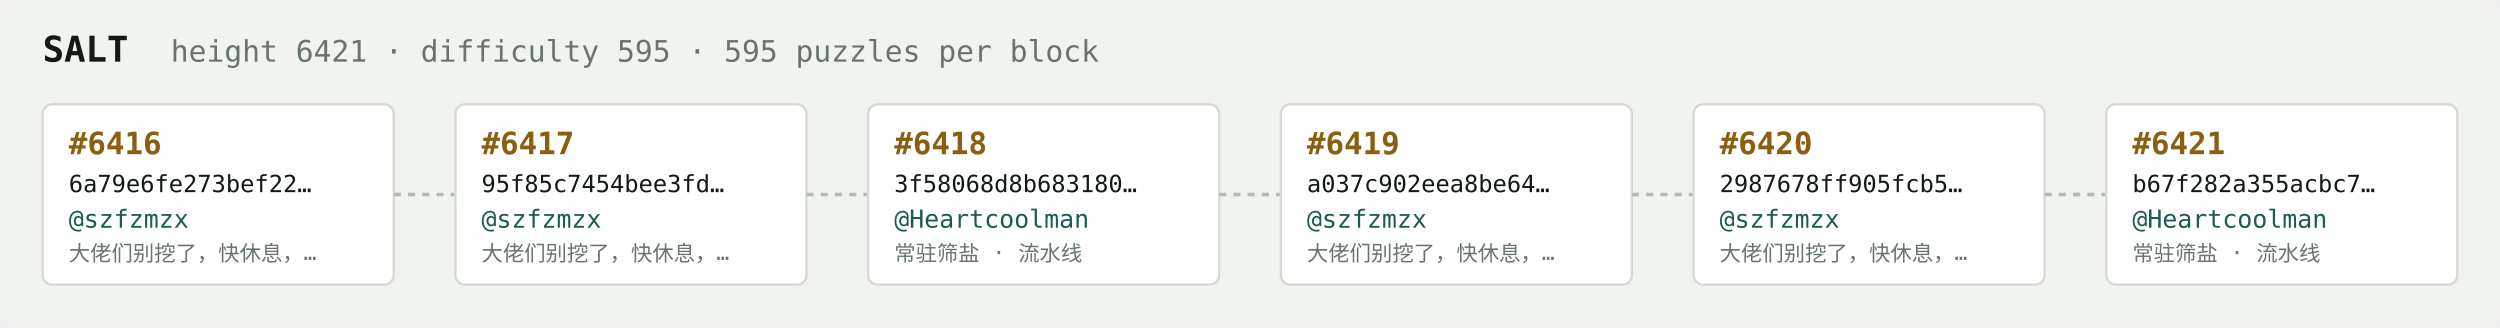
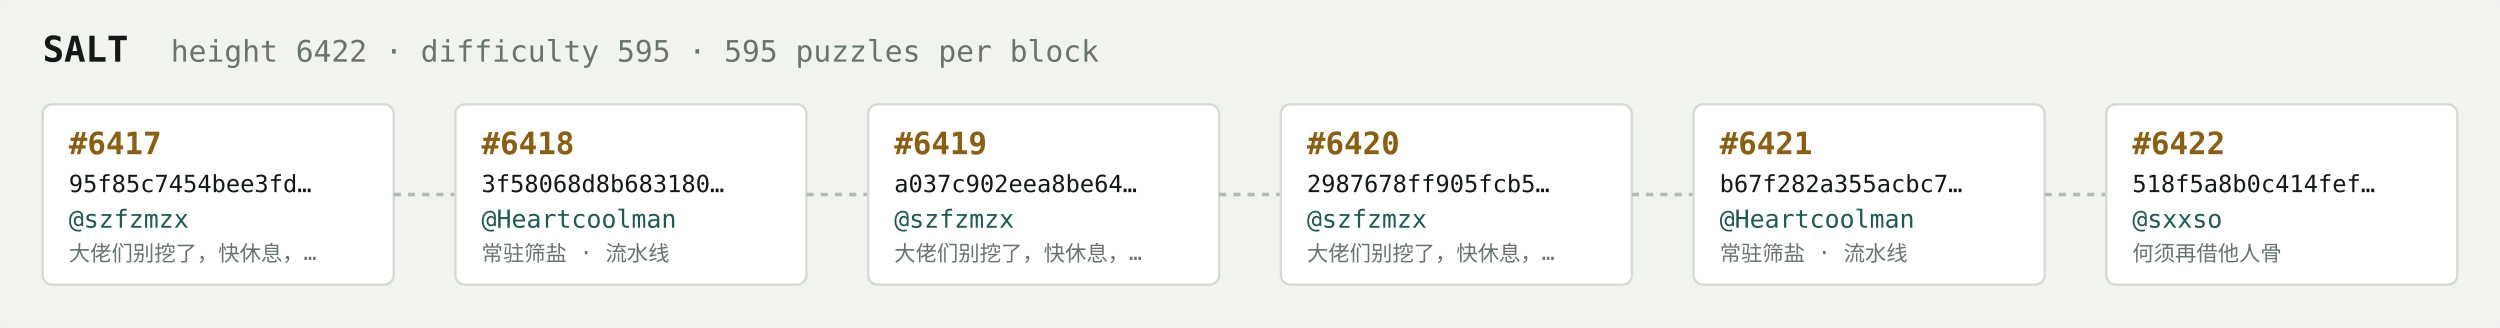
<svg xmlns="http://www.w3.org/2000/svg" width="1054" height="138" viewBox="0 0 1054 138" font-family="ui-monospace,SFMono-Regular,Menlo,monospace">
  <rect fill="#f1f3ef" width="1054" height="138" rx="6" />
  <text x="18" y="26" fill="#121916" font-size="15" font-weight="700">SALT</text>
-   <text x="72" y="26" fill="#68746e" font-size="12.5">height 6421 · difficulty 595 · 595 puzzles per block</text>
+   <text x="72" y="26" fill="#68746e" font-size="12.5">height 6422 · difficulty 595 · 595 puzzles per block</text>
  <rect x="18" y="44" width="148" height="76" rx="4" fill="#ffffff" stroke="#d5dbd2" stroke-width="1" />
-   <text x="29" y="65" fill="#8a5f10" font-size="13" font-weight="700">#6416</text>
-   <text x="29" y="81" fill="#121916" font-size="10">6a79e6fe273bef22…</text>
+   <text x="29" y="65" fill="#8a5f10" font-size="13" font-weight="700">#6417</text>
+   <text x="29" y="81" fill="#121916" font-size="10">95f85c7454bee3fd…</text>
  <text x="29" y="96" fill="#1c5b52" font-size="10.5">@szfzmzx</text>
  <text x="29" y="110" fill="#68746e" font-size="9">大佬们别挖了，快休息，…</text>
  <line x1="166" y1="82.0" x2="192" y2="82.0" stroke="#b3bcb4" stroke-width="1.5" stroke-dasharray="3 3" />
  <rect x="192" y="44" width="148" height="76" rx="4" fill="#ffffff" stroke="#d5dbd2" stroke-width="1" />
-   <text x="203" y="65" fill="#8a5f10" font-size="13" font-weight="700">#6417</text>
-   <text x="203" y="81" fill="#121916" font-size="10">95f85c7454bee3fd…</text>
-   <text x="203" y="96" fill="#1c5b52" font-size="10.5">@szfzmzx</text>
-   <text x="203" y="110" fill="#68746e" font-size="9">大佬们别挖了，快休息，…</text>
+   <text x="203" y="65" fill="#8a5f10" font-size="13" font-weight="700">#6418</text>
+   <text x="203" y="81" fill="#121916" font-size="10">3f58068d8b683180…</text>
+   <text x="203" y="96" fill="#1c5b52" font-size="10.5">@Heartcoolman</text>
+   <text x="203" y="110" fill="#68746e" font-size="9">常驻筛盐 · 流水线</text>
  <line x1="340" y1="82.0" x2="366" y2="82.0" stroke="#b3bcb4" stroke-width="1.5" stroke-dasharray="3 3" />
  <rect x="366" y="44" width="148" height="76" rx="4" fill="#ffffff" stroke="#d5dbd2" stroke-width="1" />
-   <text x="377" y="65" fill="#8a5f10" font-size="13" font-weight="700">#6418</text>
-   <text x="377" y="81" fill="#121916" font-size="10">3f58068d8b683180…</text>
-   <text x="377" y="96" fill="#1c5b52" font-size="10.5">@Heartcoolman</text>
-   <text x="377" y="110" fill="#68746e" font-size="9">常驻筛盐 · 流水线</text>
+   <text x="377" y="65" fill="#8a5f10" font-size="13" font-weight="700">#6419</text>
+   <text x="377" y="81" fill="#121916" font-size="10">a037c902eea8be64…</text>
+   <text x="377" y="96" fill="#1c5b52" font-size="10.5">@szfzmzx</text>
+   <text x="377" y="110" fill="#68746e" font-size="9">大佬们别挖了，快休息，…</text>
  <line x1="514" y1="82.0" x2="540" y2="82.0" stroke="#b3bcb4" stroke-width="1.5" stroke-dasharray="3 3" />
  <rect x="540" y="44" width="148" height="76" rx="4" fill="#ffffff" stroke="#d5dbd2" stroke-width="1" />
-   <text x="551" y="65" fill="#8a5f10" font-size="13" font-weight="700">#6419</text>
-   <text x="551" y="81" fill="#121916" font-size="10">a037c902eea8be64…</text>
+   <text x="551" y="65" fill="#8a5f10" font-size="13" font-weight="700">#6420</text>
+   <text x="551" y="81" fill="#121916" font-size="10">2987678ff905fcb5…</text>
  <text x="551" y="96" fill="#1c5b52" font-size="10.5">@szfzmzx</text>
  <text x="551" y="110" fill="#68746e" font-size="9">大佬们别挖了，快休息，…</text>
  <line x1="688" y1="82.0" x2="714" y2="82.0" stroke="#b3bcb4" stroke-width="1.5" stroke-dasharray="3 3" />
  <rect x="714" y="44" width="148" height="76" rx="4" fill="#ffffff" stroke="#d5dbd2" stroke-width="1" />
-   <text x="725" y="65" fill="#8a5f10" font-size="13" font-weight="700">#6420</text>
-   <text x="725" y="81" fill="#121916" font-size="10">2987678ff905fcb5…</text>
-   <text x="725" y="96" fill="#1c5b52" font-size="10.5">@szfzmzx</text>
-   <text x="725" y="110" fill="#68746e" font-size="9">大佬们别挖了，快休息，…</text>
+   <text x="725" y="65" fill="#8a5f10" font-size="13" font-weight="700">#6421</text>
+   <text x="725" y="81" fill="#121916" font-size="10">b67f282a355acbc7…</text>
+   <text x="725" y="96" fill="#1c5b52" font-size="10.5">@Heartcoolman</text>
+   <text x="725" y="110" fill="#68746e" font-size="9">常驻筛盐 · 流水线</text>
  <line x1="862" y1="82.0" x2="888" y2="82.0" stroke="#b3bcb4" stroke-width="1.5" stroke-dasharray="3 3" />
  <rect x="888" y="44" width="148" height="76" rx="4" fill="#ffffff" stroke="#d5dbd2" stroke-width="1" />
-   <text x="899" y="65" fill="#8a5f10" font-size="13" font-weight="700">#6421</text>
-   <text x="899" y="81" fill="#121916" font-size="10">b67f282a355acbc7…</text>
-   <text x="899" y="96" fill="#1c5b52" font-size="10.5">@Heartcoolman</text>
-   <text x="899" y="110" fill="#68746e" font-size="9">常驻筛盐 · 流水线</text>
+   <text x="899" y="65" fill="#8a5f10" font-size="13" font-weight="700">#6422</text>
+   <text x="899" y="81" fill="#121916" font-size="10">518f5a8b0c414fef…</text>
+   <text x="899" y="96" fill="#1c5b52" font-size="10.5">@sxxso</text>
+   <text x="899" y="110" fill="#68746e" font-size="9">何须再借他人骨</text>
</svg>
